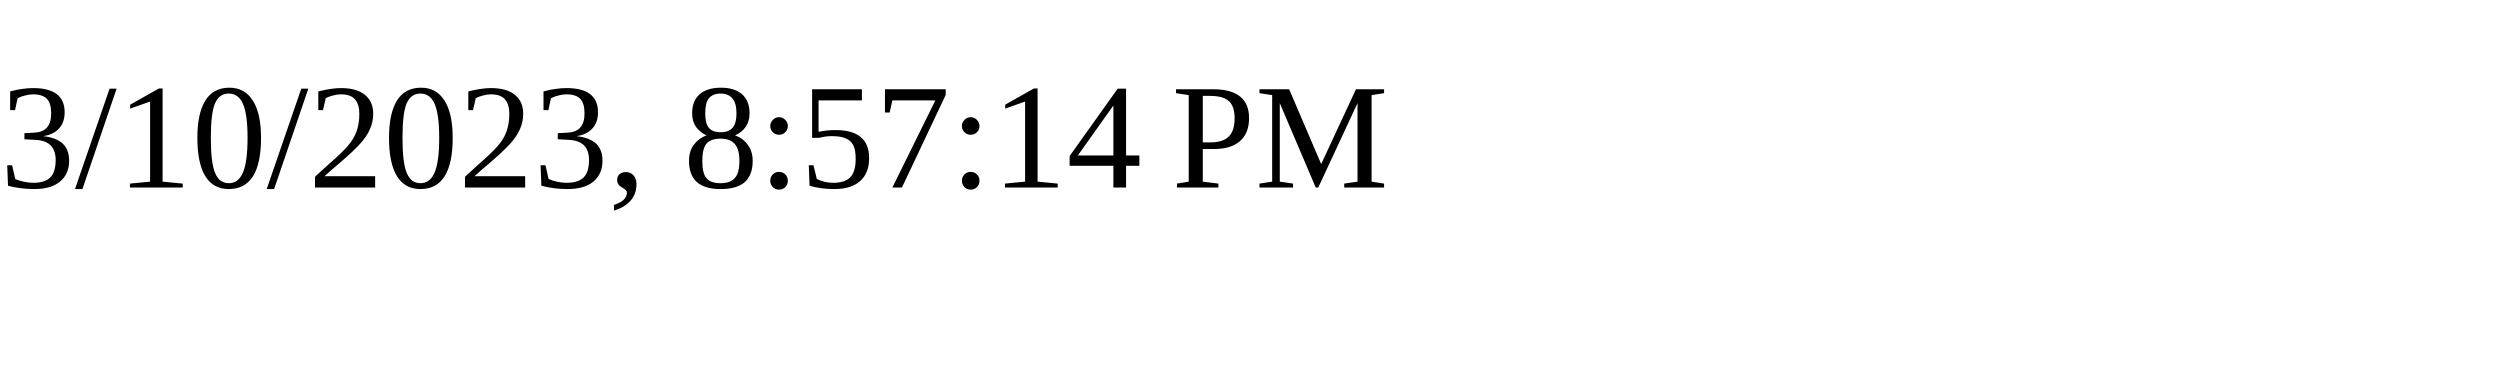
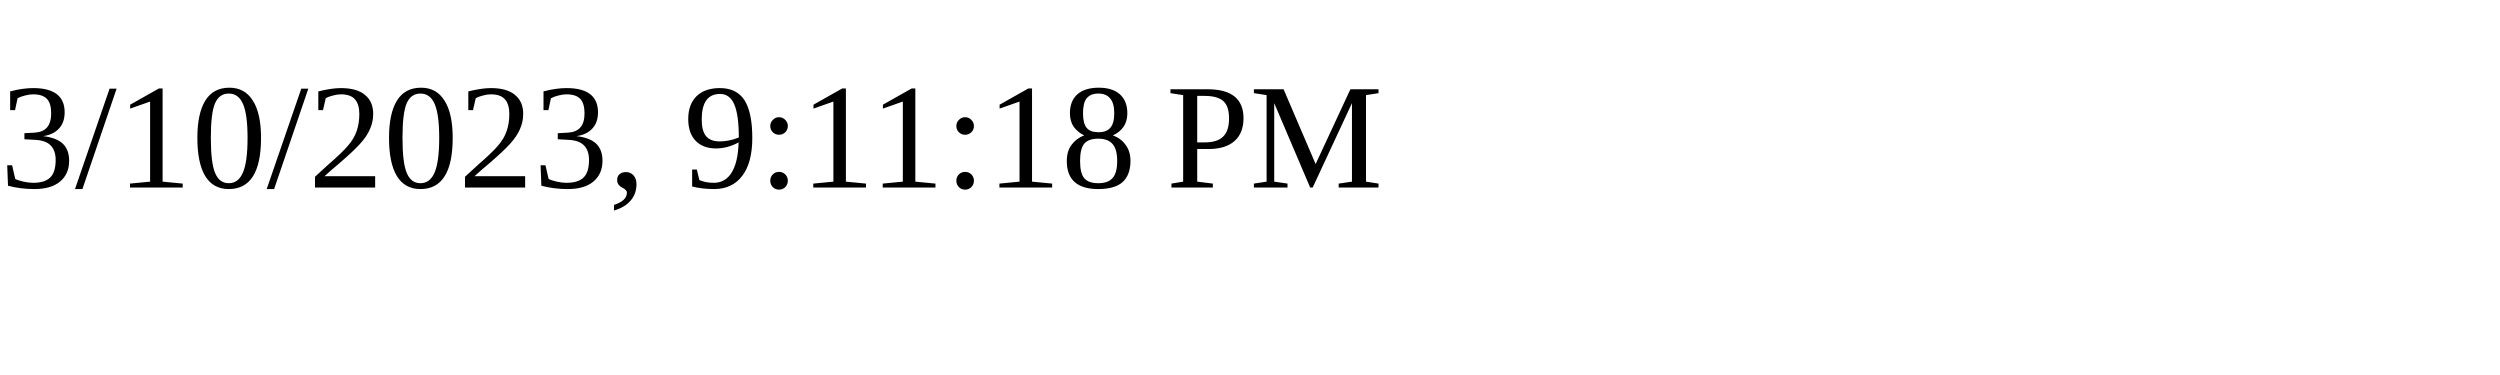
<svg xmlns="http://www.w3.org/2000/svg" height="30" width="200">
-   <text x="0" y="15">3/10/2023, 8:57:14 PM</text>
+   <text x="0" y="15">3/10/2023, 9:11:18 PM</text>
</svg>
